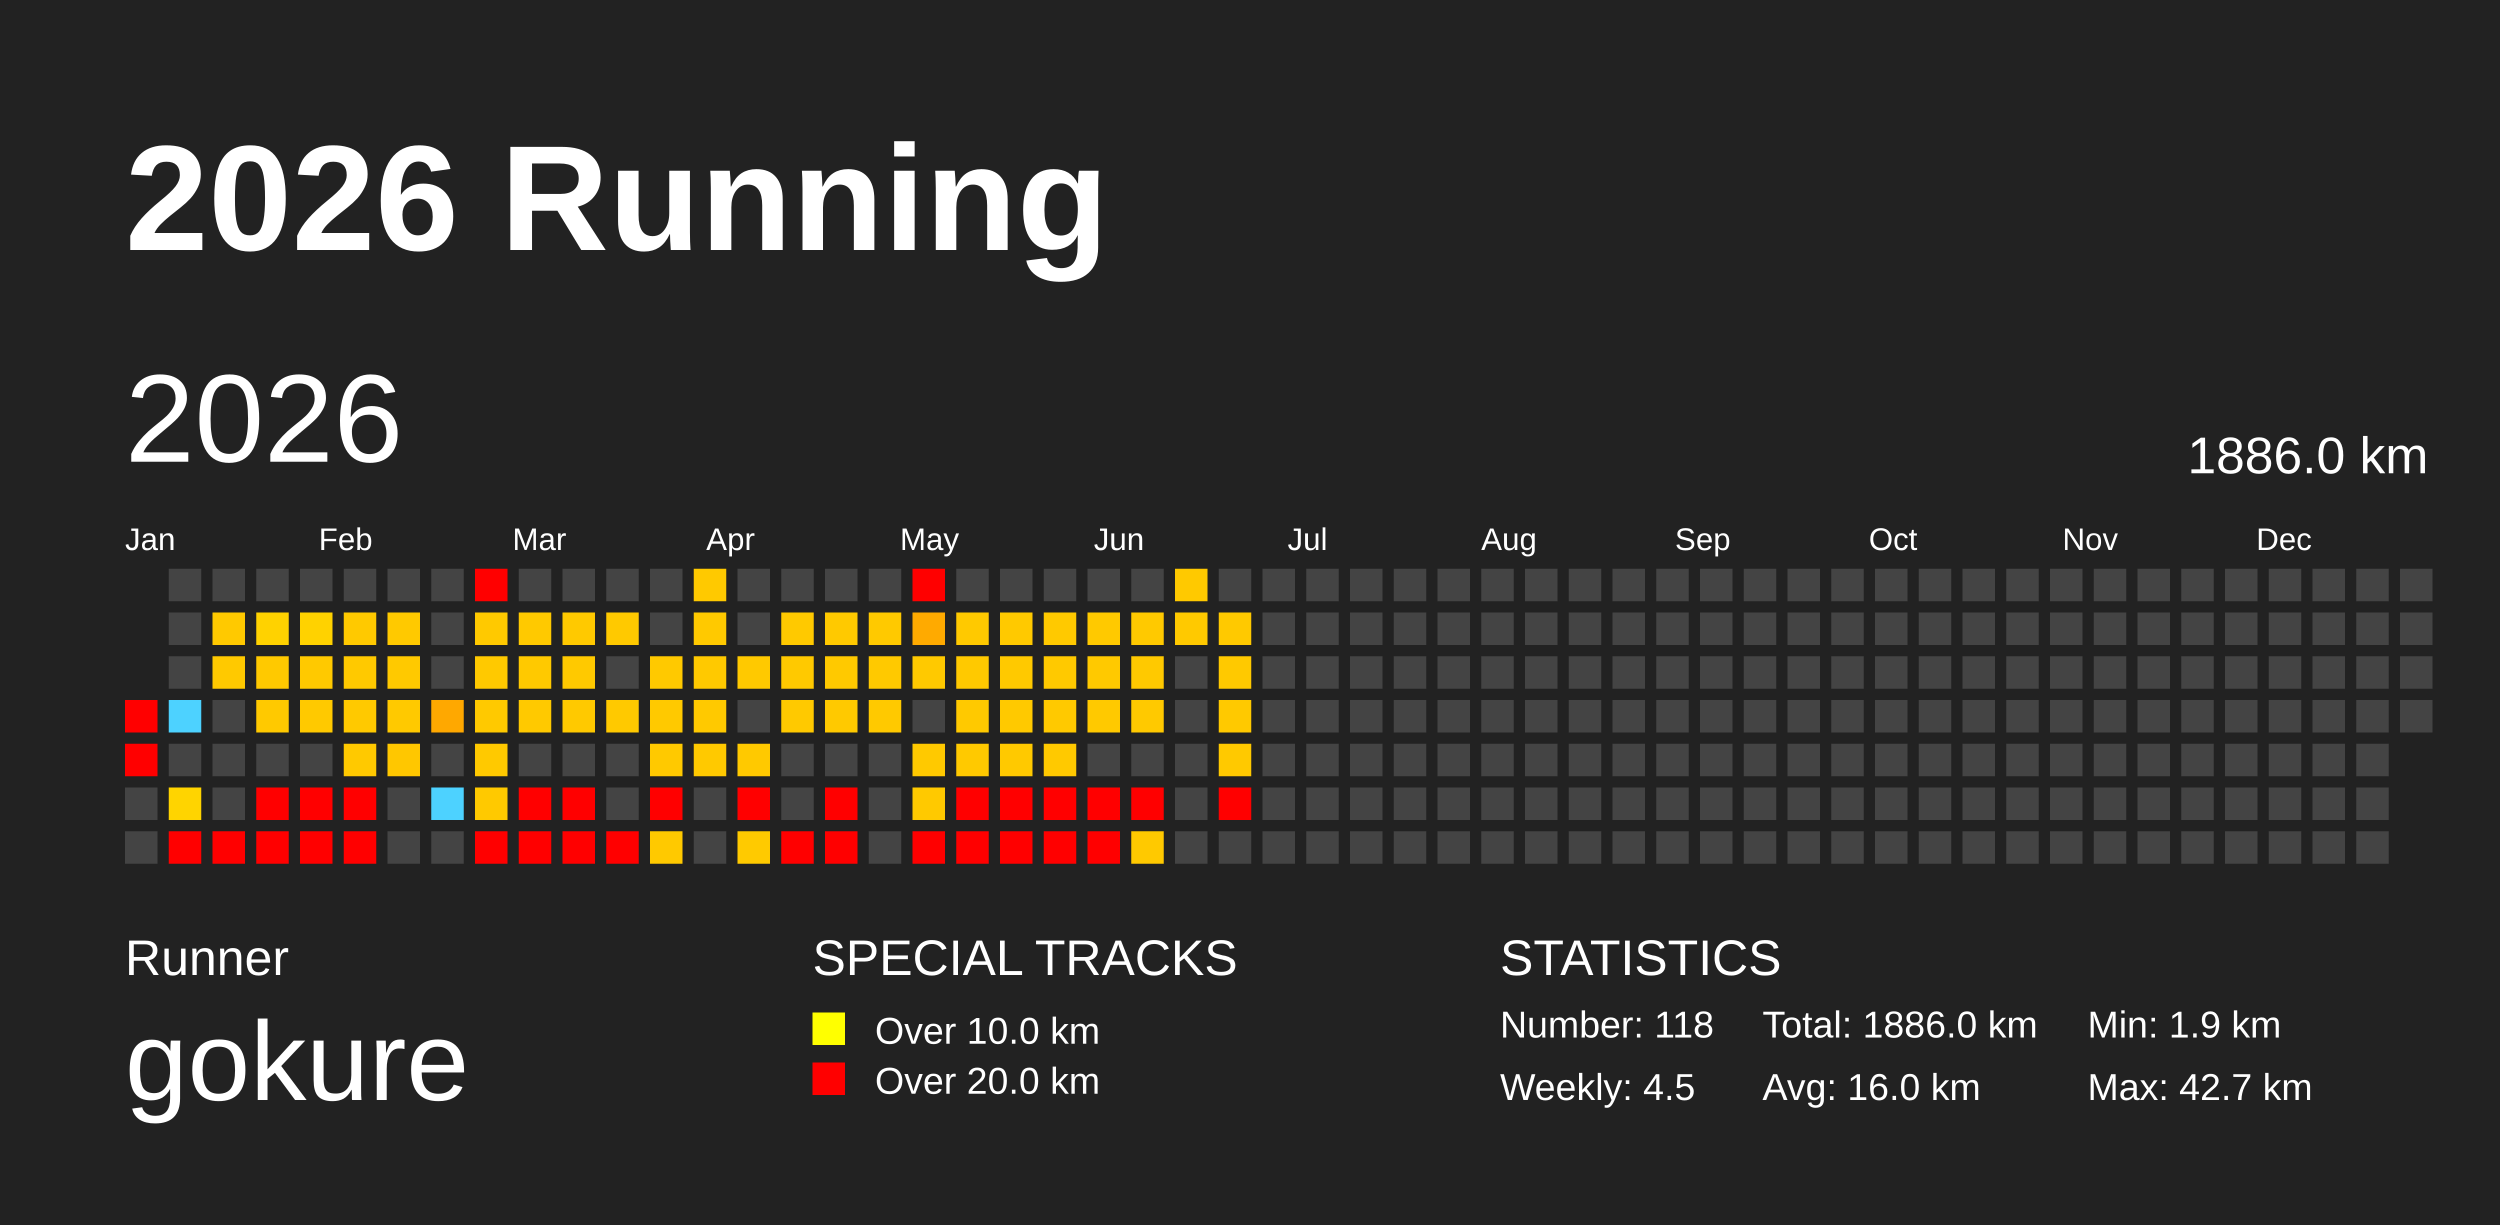
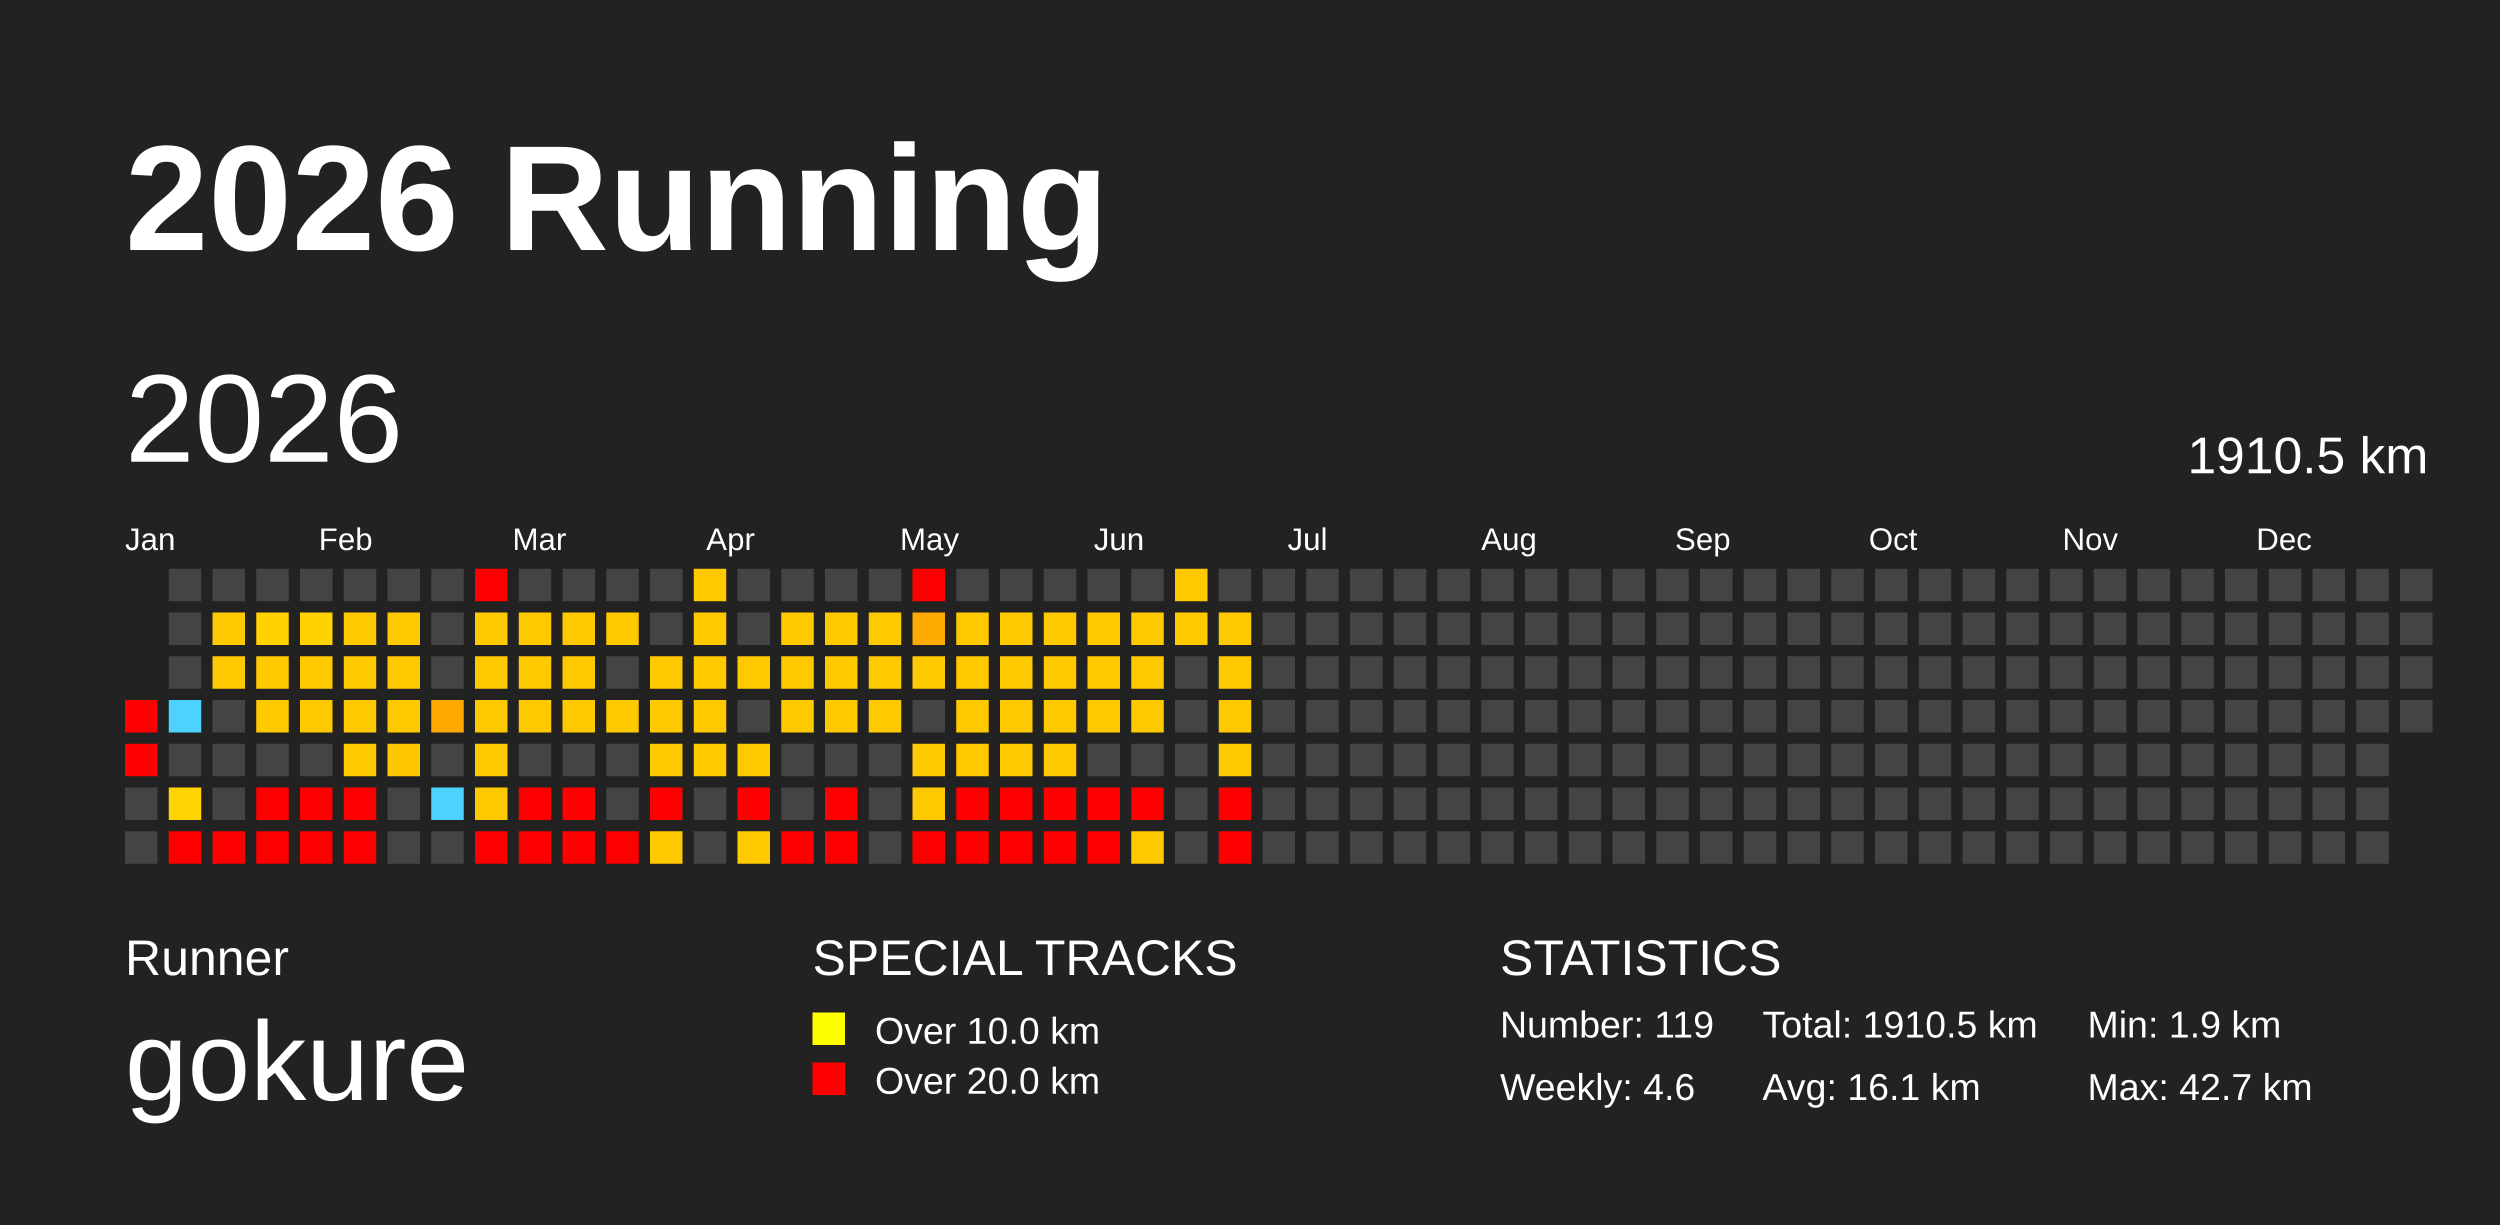
<svg xmlns="http://www.w3.org/2000/svg" baseProfile="full" height="98mm" version="1.1" viewBox="0,0,200,98" width="200mm">
  <defs>
    <pattern height="2" id="indoor-stripe" patternUnits="userSpaceOnUse" width="2">
      <line stroke="white" stroke-opacity="0.45" stroke-width="0.5" x1="0" x2="2" y1="2" y2="0" />
    </pattern>
  </defs>
  <rect fill="#222222" height="98" width="200" x="0" y="0" />
  <text fill="#FFFFFF" style="font-size:12px; font-family:Arial; font-weight:bold;" x="10" y="20">2026 Running</text>
  <text fill="#FFFFFF" style="font-size:4px; font-family:Arial" x="10" y="78">Runner</text>
  <text fill="#FFFFFF" style="font-size:9px; font-family:Arial" x="10" y="88">gokure</text>
  <text fill="#FFFFFF" style="font-size:4px; font-family:Arial" x="65" y="78">SPECIAL TRACKS</text>
  <rect fill="yellow" height="2.6" width="2.6" x="65" y="81" />
  <text fill="#FFFFFF" style="font-size:3px; font-family:Arial" x="70" y="83.5">Over 10.0 km</text>
  <rect fill="red" height="2.6" width="2.6" x="65" y="85" />
  <text fill="#FFFFFF" style="font-size:3px; font-family:Arial" x="70" y="87.5">Over 20.0 km</text>
  <text fill="#FFFFFF" style="font-size:4px; font-family:Arial" x="120" y="78">STATISTICS</text>
-   <text fill="#FFFFFF" style="font-size:3px; font-family:Arial" x="120" y="83">Number: 118</text>
-   <text fill="#FFFFFF" style="font-size:3px; font-family:Arial" x="120" y="88">Weekly: 4.5</text>
-   <text fill="#FFFFFF" style="font-size:3px; font-family:Arial" x="141" y="83">Total: 1886.0 km</text>
-   <text fill="#FFFFFF" style="font-size:3px; font-family:Arial" x="141" y="88">Avg: 16.0 km</text>
+   <text fill="#FFFFFF" style="font-size:3px; font-family:Arial" x="120" y="83">Number: 119</text>
+   <text fill="#FFFFFF" style="font-size:3px; font-family:Arial" x="120" y="88">Weekly: 4.6</text>
+   <text fill="#FFFFFF" style="font-size:3px; font-family:Arial" x="141" y="83">Total: 1910.5 km</text>
+   <text fill="#FFFFFF" style="font-size:3px; font-family:Arial" x="141" y="88">Avg: 16.1 km</text>
  <text fill="#FFFFFF" style="font-size:3px; font-family:Arial" x="167" y="83">Min: 1.9 km</text>
  <text fill="#FFFFFF" style="font-size:3px; font-family:Arial" x="167" y="88">Max: 42.7 km</text>
  <text dominant-baseline="hanging" fill="#FFFFFF" style="font-size:10.0px; font-family:Arial;" x="10" y="30">2026</text>
-   <text dominant-baseline="hanging" fill="#FFFFFF" style="font-size:4.125px; font-family:Arial;" x="175" y="35">1886.0 km</text>
+   <text dominant-baseline="hanging" fill="#FFFFFF" style="font-size:4.125px; font-family:Arial;" x="175" y="35">1910.5 km</text>
  <text fill="#FFFFFF" style="font-size:2.5px; font-family:Arial" x="10.0" y="44">Jan</text>
  <text fill="#FFFFFF" style="font-size:2.5px; font-family:Arial" x="25.5" y="44">Feb</text>
  <text fill="#FFFFFF" style="font-size:2.5px; font-family:Arial" x="41.0" y="44">Mar</text>
  <text fill="#FFFFFF" style="font-size:2.5px; font-family:Arial" x="56.5" y="44">Apr</text>
  <text fill="#FFFFFF" style="font-size:2.5px; font-family:Arial" x="72.0" y="44">May</text>
  <text fill="#FFFFFF" style="font-size:2.5px; font-family:Arial" x="87.5" y="44">Jun</text>
  <text fill="#FFFFFF" style="font-size:2.5px; font-family:Arial" x="103.0" y="44">Jul</text>
  <text fill="#FFFFFF" style="font-size:2.5px; font-family:Arial" x="118.5" y="44">Aug</text>
  <text fill="#FFFFFF" style="font-size:2.5px; font-family:Arial" x="134.0" y="44">Sep</text>
  <text fill="#FFFFFF" style="font-size:2.5px; font-family:Arial" x="149.5" y="44">Oct</text>
  <text fill="#FFFFFF" style="font-size:2.5px; font-family:Arial" x="165.0" y="44">Nov</text>
  <text fill="#FFFFFF" style="font-size:2.5px; font-family:Arial" x="180.5" y="44">Dec</text>
  <rect fill="red" height="2.6" width="2.6" x="10.0" y="56.0" />
  <rect fill="red" height="2.6" width="2.6" x="10.0" y="59.5" />
  <rect fill="#444444" height="2.6" width="2.6" x="10.0" y="63.0" />
  <rect fill="#444444" height="2.6" width="2.6" x="10.0" y="66.5" />
  <rect fill="#444444" height="2.6" width="2.6" x="13.5" y="45.5" />
  <rect fill="#444444" height="2.6" width="2.6" x="13.5" y="49.0" />
  <rect fill="#444444" height="2.6" width="2.6" x="13.5" y="52.5" />
  <rect fill="#4dd2ff" height="2.6" width="2.6" x="13.5" y="56.0" />
  <rect fill="#444444" height="2.6" width="2.6" x="13.5" y="59.5" />
  <rect fill="#ffd400" height="2.6" width="2.6" x="13.5" y="63.0" />
  <rect fill="red" height="2.6" width="2.6" x="13.5" y="66.5" />
  <rect fill="#444444" height="2.6" width="2.6" x="17.0" y="45.5" />
  <rect fill="#ffc900" height="2.6" width="2.6" x="17.0" y="49.0" />
  <rect fill="#ffc900" height="2.6" width="2.6" x="17.0" y="52.5" />
  <rect fill="#444444" height="2.6" width="2.6" x="17.0" y="56.0" />
  <rect fill="#444444" height="2.6" width="2.6" x="17.0" y="59.5" />
  <rect fill="#444444" height="2.6" width="2.6" x="17.0" y="63.0" />
  <rect fill="red" height="2.6" width="2.6" x="17.0" y="66.5" />
  <rect fill="#444444" height="2.6" width="2.6" x="20.5" y="45.5" />
  <rect fill="#ffd200" height="2.6" width="2.6" x="20.5" y="49.0" />
  <rect fill="#ffc900" height="2.6" width="2.6" x="20.5" y="52.5" />
  <rect fill="#ffc900" height="2.6" width="2.6" x="20.5" y="56.0" />
  <rect fill="#444444" height="2.6" width="2.6" x="20.5" y="59.5" />
  <rect fill="red" height="2.6" width="2.6" x="20.5" y="63.0" />
  <rect fill="red" height="2.6" width="2.6" x="20.5" y="66.5" />
  <rect fill="#444444" height="2.6" width="2.6" x="24.0" y="45.5" />
  <rect fill="#ffd200" height="2.6" width="2.6" x="24.0" y="49.0" />
  <rect fill="#ffc900" height="2.6" width="2.6" x="24.0" y="52.5" />
  <rect fill="#ffc900" height="2.6" width="2.6" x="24.0" y="56.0" />
  <rect fill="#444444" height="2.6" width="2.6" x="24.0" y="59.5" />
  <rect fill="red" height="2.6" width="2.6" x="24.0" y="63.0" />
  <rect fill="red" height="2.6" width="2.6" x="24.0" y="66.5" />
  <rect fill="#444444" height="2.6" width="2.6" x="27.5" y="45.5" />
  <rect fill="#ffc900" height="2.6" width="2.6" x="27.5" y="49.0" />
  <rect fill="#ffc900" height="2.6" width="2.6" x="27.5" y="52.5" />
  <rect fill="#ffc900" height="2.6" width="2.6" x="27.5" y="56.0" />
  <rect fill="#ffc900" height="2.6" width="2.6" x="27.5" y="59.5" />
  <rect fill="red" height="2.6" width="2.6" x="27.5" y="63.0" />
  <rect fill="red" height="2.6" width="2.6" x="27.5" y="66.5" />
  <rect fill="#444444" height="2.6" width="2.6" x="31.0" y="45.5" />
  <rect fill="#ffc900" height="2.6" width="2.6" x="31.0" y="49.0" />
  <rect fill="#ffc900" height="2.6" width="2.6" x="31.0" y="52.5" />
  <rect fill="#ffc900" height="2.6" width="2.6" x="31.0" y="56.0" />
  <rect fill="#ffc700" height="2.6" width="2.6" x="31.0" y="59.5" />
  <rect fill="#444444" height="2.6" width="2.6" x="31.0" y="63.0" />
  <rect fill="#444444" height="2.6" width="2.6" x="31.0" y="66.5" />
  <rect fill="#444444" height="2.6" width="2.6" x="34.5" y="45.5" />
  <rect fill="#444444" height="2.6" width="2.6" x="34.5" y="49.0" />
  <rect fill="#444444" height="2.6" width="2.6" x="34.5" y="52.5" />
  <rect fill="#ffa800" height="2.6" width="2.6" x="34.5" y="56.0" />
  <rect fill="#444444" height="2.6" width="2.6" x="34.5" y="59.5" />
  <rect fill="#4dd2ff" height="2.6" width="2.6" x="34.5" y="63.0" />
  <rect fill="#444444" height="2.6" width="2.6" x="34.5" y="66.5" />
  <rect fill="red" height="2.6" width="2.6" x="38.0" y="45.5" />
  <rect fill="#ffc900" height="2.6" width="2.6" x="38.0" y="49.0" />
  <rect fill="#ffc900" height="2.6" width="2.6" x="38.0" y="52.5" />
  <rect fill="#ffc900" height="2.6" width="2.6" x="38.0" y="56.0" />
  <rect fill="#ffc900" height="2.6" width="2.6" x="38.0" y="59.5" />
  <rect fill="#ffc900" height="2.6" width="2.6" x="38.0" y="63.0" />
  <rect fill="red" height="2.6" width="2.6" x="38.0" y="66.5" />
  <rect fill="#444444" height="2.6" width="2.6" x="41.5" y="45.5" />
  <rect fill="#ffc900" height="2.6" width="2.6" x="41.5" y="49.0" />
  <rect fill="#ffc900" height="2.6" width="2.6" x="41.5" y="52.5" />
  <rect fill="#ffc900" height="2.6" width="2.6" x="41.5" y="56.0" />
  <rect fill="#444444" height="2.6" width="2.6" x="41.5" y="59.5" />
  <rect fill="red" height="2.6" width="2.6" x="41.5" y="63.0" />
  <rect fill="red" height="2.6" width="2.6" x="41.5" y="66.5" />
  <rect fill="#444444" height="2.6" width="2.6" x="45.0" y="45.5" />
  <rect fill="#ffc900" height="2.6" width="2.6" x="45.0" y="49.0" />
  <rect fill="#ffc900" height="2.6" width="2.6" x="45.0" y="52.5" />
  <rect fill="#ffc900" height="2.6" width="2.6" x="45.0" y="56.0" />
  <rect fill="#444444" height="2.6" width="2.6" x="45.0" y="59.5" />
  <rect fill="red" height="2.6" width="2.6" x="45.0" y="63.0" />
  <rect fill="red" height="2.6" width="2.6" x="45.0" y="66.5" />
  <rect fill="#444444" height="2.6" width="2.6" x="48.5" y="45.5" />
  <rect fill="#ffc900" height="2.6" width="2.6" x="48.5" y="49.0" />
  <rect fill="#444444" height="2.6" width="2.6" x="48.5" y="52.5" />
  <rect fill="#ffc900" height="2.6" width="2.6" x="48.5" y="56.0" />
  <rect fill="#444444" height="2.6" width="2.6" x="48.5" y="59.5" />
  <rect fill="#444444" height="2.6" width="2.6" x="48.5" y="63.0" />
  <rect fill="red" height="2.6" width="2.6" x="48.5" y="66.5" />
  <rect fill="#444444" height="2.6" width="2.6" x="52.0" y="45.5" />
  <rect fill="#444444" height="2.6" width="2.6" x="52.0" y="49.0" />
  <rect fill="#ffc900" height="2.6" width="2.6" x="52.0" y="52.5" />
  <rect fill="#ffc900" height="2.6" width="2.6" x="52.0" y="56.0" />
  <rect fill="#ffc900" height="2.6" width="2.6" x="52.0" y="59.5" />
  <rect fill="red" height="2.6" width="2.6" x="52.0" y="63.0" />
  <rect fill="#ffc900" height="2.6" width="2.6" x="52.0" y="66.5" />
  <rect fill="#ffc900" height="2.6" width="2.6" x="55.5" y="45.5" />
  <rect fill="#ffc900" height="2.6" width="2.6" x="55.5" y="49.0" />
  <rect fill="#ffc900" height="2.6" width="2.6" x="55.5" y="52.5" />
  <rect fill="#ffc900" height="2.6" width="2.6" x="55.5" y="56.0" />
  <rect fill="#ffc900" height="2.6" width="2.6" x="55.5" y="59.5" />
  <rect fill="#444444" height="2.6" width="2.6" x="55.5" y="63.0" />
  <rect fill="#444444" height="2.6" width="2.6" x="55.5" y="66.5" />
  <rect fill="#444444" height="2.6" width="2.6" x="59.0" y="45.5" />
  <rect fill="#444444" height="2.6" width="2.6" x="59.0" y="49.0" />
  <rect fill="#ffc900" height="2.6" width="2.6" x="59.0" y="52.5" />
  <rect fill="#444444" height="2.6" width="2.6" x="59.0" y="56.0" />
  <rect fill="#ffc900" height="2.6" width="2.6" x="59.0" y="59.5" />
  <rect fill="red" height="2.6" width="2.6" x="59.0" y="63.0" />
  <rect fill="#ffca00" height="2.6" width="2.6" x="59.0" y="66.5" />
  <rect fill="#444444" height="2.6" width="2.6" x="62.5" y="45.5" />
  <rect fill="#ffc900" height="2.6" width="2.6" x="62.5" y="49.0" />
  <rect fill="#ffc900" height="2.6" width="2.6" x="62.5" y="52.5" />
  <rect fill="#ffc900" height="2.6" width="2.6" x="62.5" y="56.0" />
  <rect fill="#444444" height="2.6" width="2.6" x="62.5" y="59.5" />
  <rect fill="#444444" height="2.6" width="2.6" x="62.5" y="63.0" />
  <rect fill="red" height="2.6" width="2.6" x="62.5" y="66.5" />
  <rect fill="#444444" height="2.6" width="2.6" x="66.0" y="45.5" />
  <rect fill="#ffc900" height="2.6" width="2.6" x="66.0" y="49.0" />
  <rect fill="#ffc900" height="2.6" width="2.6" x="66.0" y="52.5" />
  <rect fill="#ffc900" height="2.6" width="2.6" x="66.0" y="56.0" />
  <rect fill="#444444" height="2.6" width="2.6" x="66.0" y="59.5" />
  <rect fill="red" height="2.6" width="2.6" x="66.0" y="63.0" />
  <rect fill="red" height="2.6" width="2.6" x="66.0" y="66.5" />
  <rect fill="#444444" height="2.6" width="2.6" x="69.5" y="45.5" />
  <rect fill="#ffc900" height="2.6" width="2.6" x="69.5" y="49.0" />
  <rect fill="#ffc900" height="2.6" width="2.6" x="69.5" y="52.5" />
  <rect fill="#ffc900" height="2.6" width="2.6" x="69.5" y="56.0" />
  <rect fill="#444444" height="2.6" width="2.6" x="69.5" y="59.5" />
  <rect fill="#444444" height="2.6" width="2.6" x="69.5" y="63.0" />
  <rect fill="#444444" height="2.6" width="2.6" x="69.5" y="66.5" />
  <rect fill="red" height="2.6" width="2.6" x="73.0" y="45.5" />
  <rect fill="#ffaa00" height="2.6" width="2.6" x="73.0" y="49.0" />
  <rect fill="#ffc900" height="2.6" width="2.6" x="73.0" y="52.5" />
  <rect fill="#444444" height="2.6" width="2.6" x="73.0" y="56.0" />
  <rect fill="#ffc900" height="2.6" width="2.6" x="73.0" y="59.5" />
  <rect fill="#ffc900" height="2.6" width="2.6" x="73.0" y="63.0" />
  <rect fill="red" height="2.6" width="2.6" x="73.0" y="66.5" />
  <rect fill="#444444" height="2.6" width="2.6" x="76.5" y="45.5" />
  <rect fill="#ffc900" height="2.6" width="2.6" x="76.5" y="49.0" />
  <rect fill="#ffc900" height="2.6" width="2.6" x="76.5" y="52.5" />
  <rect fill="#ffc900" height="2.6" width="2.6" x="76.5" y="56.0" />
  <rect fill="#ffc900" height="2.6" width="2.6" x="76.5" y="59.5" />
  <rect fill="red" height="2.6" width="2.6" x="76.5" y="63.0" />
  <rect fill="red" height="2.6" width="2.6" x="76.5" y="66.5" />
  <rect fill="#444444" height="2.6" width="2.6" x="80.0" y="45.5" />
  <rect fill="#ffc900" height="2.6" width="2.6" x="80.0" y="49.0" />
  <rect fill="#ffc900" height="2.6" width="2.6" x="80.0" y="52.5" />
  <rect fill="#ffc900" height="2.6" width="2.6" x="80.0" y="56.0" />
  <rect fill="#ffc900" height="2.6" width="2.6" x="80.0" y="59.5" />
  <rect fill="red" height="2.6" width="2.6" x="80.0" y="63.0" />
  <rect fill="red" height="2.6" width="2.6" x="80.0" y="66.5" />
  <rect fill="#444444" height="2.6" width="2.6" x="83.5" y="45.5" />
  <rect fill="#ffc900" height="2.6" width="2.6" x="83.5" y="49.0" />
  <rect fill="#ffc900" height="2.6" width="2.6" x="83.5" y="52.5" />
  <rect fill="#ffc900" height="2.6" width="2.6" x="83.5" y="56.0" />
  <rect fill="#ffc900" height="2.6" width="2.6" x="83.5" y="59.5" />
  <rect fill="red" height="2.6" width="2.6" x="83.5" y="63.0" />
  <rect fill="red" height="2.6" width="2.6" x="83.5" y="66.5" />
  <rect fill="#444444" height="2.6" width="2.6" x="87.0" y="45.5" />
  <rect fill="#ffc900" height="2.6" width="2.6" x="87.0" y="49.0" />
  <rect fill="#ffc900" height="2.6" width="2.6" x="87.0" y="52.5" />
  <rect fill="#ffc900" height="2.6" width="2.6" x="87.0" y="56.0" />
  <rect fill="#444444" height="2.6" width="2.6" x="87.0" y="59.5" />
  <rect fill="red" height="2.6" width="2.6" x="87.0" y="63.0" />
  <rect fill="red" height="2.6" width="2.6" x="87.0" y="66.5" />
  <rect fill="#444444" height="2.6" width="2.6" x="90.5" y="45.5" />
  <rect fill="#ffc900" height="2.6" width="2.6" x="90.5" y="49.0" />
  <rect fill="#ffc900" height="2.6" width="2.6" x="90.5" y="52.5" />
  <rect fill="#ffc900" height="2.6" width="2.6" x="90.5" y="56.0" />
  <rect fill="#444444" height="2.6" width="2.6" x="90.5" y="59.5" />
  <rect fill="red" height="2.6" width="2.6" x="90.5" y="63.0" />
  <rect fill="#ffc900" height="2.6" width="2.6" x="90.5" y="66.5" />
  <rect fill="#ffc900" height="2.6" width="2.6" x="94.0" y="45.5" />
  <rect fill="#ffc900" height="2.6" width="2.6" x="94.0" y="49.0" />
  <rect fill="#444444" height="2.6" width="2.6" x="94.0" y="52.5" />
  <rect fill="#444444" height="2.6" width="2.6" x="94.0" y="56.0" />
  <rect fill="#444444" height="2.6" width="2.6" x="94.0" y="59.5" />
  <rect fill="#444444" height="2.6" width="2.6" x="94.0" y="63.0" />
  <rect fill="#444444" height="2.6" width="2.6" x="94.0" y="66.5" />
  <rect fill="#444444" height="2.6" width="2.6" x="97.5" y="45.5" />
  <rect fill="#ffc900" height="2.6" width="2.6" x="97.5" y="49.0" />
  <rect fill="#ffc900" height="2.6" width="2.6" x="97.5" y="52.5" />
  <rect fill="#ffc900" height="2.6" width="2.6" x="97.5" y="56.0" />
  <rect fill="#ffc900" height="2.6" width="2.6" x="97.5" y="59.5" />
  <rect fill="red" height="2.6" width="2.6" x="97.5" y="63.0" />
-   <rect fill="#444444" height="2.6" width="2.6" x="97.5" y="66.5" />
+   <rect fill="red" height="2.6" width="2.6" x="97.5" y="66.5" />
  <rect fill="#444444" height="2.6" width="2.6" x="101.0" y="45.5" />
  <rect fill="#444444" height="2.6" width="2.6" x="101.0" y="49.0" />
  <rect fill="#444444" height="2.6" width="2.6" x="101.0" y="52.5" />
  <rect fill="#444444" height="2.6" width="2.6" x="101.0" y="56.0" />
  <rect fill="#444444" height="2.6" width="2.6" x="101.0" y="59.5" />
  <rect fill="#444444" height="2.6" width="2.6" x="101.0" y="63.0" />
  <rect fill="#444444" height="2.6" width="2.6" x="101.0" y="66.5" />
  <rect fill="#444444" height="2.6" width="2.6" x="104.5" y="45.5" />
  <rect fill="#444444" height="2.6" width="2.6" x="104.5" y="49.0" />
  <rect fill="#444444" height="2.6" width="2.6" x="104.5" y="52.5" />
  <rect fill="#444444" height="2.6" width="2.6" x="104.5" y="56.0" />
  <rect fill="#444444" height="2.6" width="2.6" x="104.5" y="59.5" />
  <rect fill="#444444" height="2.6" width="2.6" x="104.5" y="63.0" />
  <rect fill="#444444" height="2.6" width="2.6" x="104.5" y="66.5" />
  <rect fill="#444444" height="2.6" width="2.6" x="108.0" y="45.5" />
  <rect fill="#444444" height="2.6" width="2.6" x="108.0" y="49.0" />
  <rect fill="#444444" height="2.6" width="2.6" x="108.0" y="52.5" />
  <rect fill="#444444" height="2.6" width="2.6" x="108.0" y="56.0" />
  <rect fill="#444444" height="2.6" width="2.6" x="108.0" y="59.5" />
  <rect fill="#444444" height="2.6" width="2.6" x="108.0" y="63.0" />
  <rect fill="#444444" height="2.6" width="2.6" x="108.0" y="66.5" />
  <rect fill="#444444" height="2.6" width="2.6" x="111.5" y="45.5" />
  <rect fill="#444444" height="2.6" width="2.6" x="111.5" y="49.0" />
  <rect fill="#444444" height="2.6" width="2.6" x="111.5" y="52.5" />
  <rect fill="#444444" height="2.6" width="2.6" x="111.5" y="56.0" />
  <rect fill="#444444" height="2.6" width="2.6" x="111.5" y="59.5" />
  <rect fill="#444444" height="2.6" width="2.6" x="111.5" y="63.0" />
  <rect fill="#444444" height="2.6" width="2.6" x="111.5" y="66.5" />
  <rect fill="#444444" height="2.6" width="2.6" x="115.0" y="45.5" />
  <rect fill="#444444" height="2.6" width="2.6" x="115.0" y="49.0" />
  <rect fill="#444444" height="2.6" width="2.6" x="115.0" y="52.5" />
  <rect fill="#444444" height="2.6" width="2.6" x="115.0" y="56.0" />
  <rect fill="#444444" height="2.6" width="2.6" x="115.0" y="59.5" />
  <rect fill="#444444" height="2.6" width="2.6" x="115.0" y="63.0" />
  <rect fill="#444444" height="2.6" width="2.6" x="115.0" y="66.5" />
  <rect fill="#444444" height="2.6" width="2.6" x="118.5" y="45.5" />
  <rect fill="#444444" height="2.6" width="2.6" x="118.5" y="49.0" />
  <rect fill="#444444" height="2.6" width="2.6" x="118.5" y="52.5" />
  <rect fill="#444444" height="2.6" width="2.6" x="118.5" y="56.0" />
  <rect fill="#444444" height="2.6" width="2.6" x="118.5" y="59.5" />
  <rect fill="#444444" height="2.6" width="2.6" x="118.5" y="63.0" />
  <rect fill="#444444" height="2.6" width="2.6" x="118.5" y="66.5" />
  <rect fill="#444444" height="2.6" width="2.6" x="122.0" y="45.5" />
  <rect fill="#444444" height="2.6" width="2.6" x="122.0" y="49.0" />
  <rect fill="#444444" height="2.6" width="2.6" x="122.0" y="52.5" />
  <rect fill="#444444" height="2.6" width="2.6" x="122.0" y="56.0" />
  <rect fill="#444444" height="2.6" width="2.6" x="122.0" y="59.5" />
  <rect fill="#444444" height="2.6" width="2.6" x="122.0" y="63.0" />
  <rect fill="#444444" height="2.6" width="2.6" x="122.0" y="66.5" />
  <rect fill="#444444" height="2.6" width="2.6" x="125.5" y="45.5" />
  <rect fill="#444444" height="2.6" width="2.6" x="125.5" y="49.0" />
  <rect fill="#444444" height="2.6" width="2.6" x="125.5" y="52.5" />
  <rect fill="#444444" height="2.6" width="2.6" x="125.5" y="56.0" />
  <rect fill="#444444" height="2.6" width="2.6" x="125.5" y="59.5" />
  <rect fill="#444444" height="2.6" width="2.6" x="125.5" y="63.0" />
  <rect fill="#444444" height="2.6" width="2.6" x="125.5" y="66.5" />
  <rect fill="#444444" height="2.6" width="2.6" x="129.0" y="45.5" />
  <rect fill="#444444" height="2.6" width="2.6" x="129.0" y="49.0" />
  <rect fill="#444444" height="2.6" width="2.6" x="129.0" y="52.5" />
  <rect fill="#444444" height="2.6" width="2.6" x="129.0" y="56.0" />
  <rect fill="#444444" height="2.6" width="2.6" x="129.0" y="59.5" />
  <rect fill="#444444" height="2.6" width="2.6" x="129.0" y="63.0" />
  <rect fill="#444444" height="2.6" width="2.6" x="129.0" y="66.5" />
  <rect fill="#444444" height="2.6" width="2.6" x="132.5" y="45.5" />
  <rect fill="#444444" height="2.6" width="2.6" x="132.5" y="49.0" />
  <rect fill="#444444" height="2.6" width="2.6" x="132.5" y="52.5" />
  <rect fill="#444444" height="2.6" width="2.6" x="132.5" y="56.0" />
  <rect fill="#444444" height="2.6" width="2.6" x="132.5" y="59.5" />
  <rect fill="#444444" height="2.6" width="2.6" x="132.5" y="63.0" />
  <rect fill="#444444" height="2.6" width="2.6" x="132.5" y="66.5" />
  <rect fill="#444444" height="2.6" width="2.6" x="136.0" y="45.5" />
  <rect fill="#444444" height="2.6" width="2.6" x="136.0" y="49.0" />
  <rect fill="#444444" height="2.6" width="2.6" x="136.0" y="52.5" />
  <rect fill="#444444" height="2.6" width="2.6" x="136.0" y="56.0" />
  <rect fill="#444444" height="2.6" width="2.6" x="136.0" y="59.5" />
  <rect fill="#444444" height="2.6" width="2.6" x="136.0" y="63.0" />
  <rect fill="#444444" height="2.6" width="2.6" x="136.0" y="66.5" />
  <rect fill="#444444" height="2.6" width="2.6" x="139.5" y="45.5" />
  <rect fill="#444444" height="2.6" width="2.6" x="139.5" y="49.0" />
  <rect fill="#444444" height="2.6" width="2.6" x="139.5" y="52.5" />
  <rect fill="#444444" height="2.6" width="2.6" x="139.5" y="56.0" />
  <rect fill="#444444" height="2.6" width="2.6" x="139.5" y="59.5" />
  <rect fill="#444444" height="2.6" width="2.6" x="139.5" y="63.0" />
  <rect fill="#444444" height="2.6" width="2.6" x="139.5" y="66.5" />
  <rect fill="#444444" height="2.6" width="2.6" x="143.0" y="45.5" />
  <rect fill="#444444" height="2.6" width="2.6" x="143.0" y="49.0" />
  <rect fill="#444444" height="2.6" width="2.6" x="143.0" y="52.5" />
  <rect fill="#444444" height="2.6" width="2.6" x="143.0" y="56.0" />
  <rect fill="#444444" height="2.6" width="2.6" x="143.0" y="59.5" />
  <rect fill="#444444" height="2.6" width="2.6" x="143.0" y="63.0" />
  <rect fill="#444444" height="2.6" width="2.6" x="143.0" y="66.5" />
  <rect fill="#444444" height="2.6" width="2.6" x="146.5" y="45.5" />
  <rect fill="#444444" height="2.6" width="2.6" x="146.5" y="49.0" />
  <rect fill="#444444" height="2.6" width="2.6" x="146.5" y="52.5" />
  <rect fill="#444444" height="2.6" width="2.6" x="146.5" y="56.0" />
  <rect fill="#444444" height="2.6" width="2.6" x="146.5" y="59.5" />
  <rect fill="#444444" height="2.6" width="2.6" x="146.5" y="63.0" />
  <rect fill="#444444" height="2.6" width="2.6" x="146.5" y="66.5" />
  <rect fill="#444444" height="2.6" width="2.6" x="150.0" y="45.5" />
  <rect fill="#444444" height="2.6" width="2.6" x="150.0" y="49.0" />
  <rect fill="#444444" height="2.6" width="2.6" x="150.0" y="52.5" />
  <rect fill="#444444" height="2.6" width="2.6" x="150.0" y="56.0" />
  <rect fill="#444444" height="2.6" width="2.6" x="150.0" y="59.5" />
  <rect fill="#444444" height="2.6" width="2.6" x="150.0" y="63.0" />
  <rect fill="#444444" height="2.6" width="2.6" x="150.0" y="66.5" />
  <rect fill="#444444" height="2.6" width="2.6" x="153.5" y="45.5" />
  <rect fill="#444444" height="2.6" width="2.6" x="153.5" y="49.0" />
  <rect fill="#444444" height="2.6" width="2.6" x="153.5" y="52.5" />
  <rect fill="#444444" height="2.6" width="2.6" x="153.5" y="56.0" />
  <rect fill="#444444" height="2.6" width="2.6" x="153.5" y="59.5" />
  <rect fill="#444444" height="2.6" width="2.6" x="153.5" y="63.0" />
  <rect fill="#444444" height="2.6" width="2.6" x="153.5" y="66.5" />
  <rect fill="#444444" height="2.6" width="2.6" x="157.0" y="45.5" />
  <rect fill="#444444" height="2.6" width="2.6" x="157.0" y="49.0" />
  <rect fill="#444444" height="2.6" width="2.6" x="157.0" y="52.5" />
  <rect fill="#444444" height="2.6" width="2.6" x="157.0" y="56.0" />
  <rect fill="#444444" height="2.6" width="2.6" x="157.0" y="59.5" />
  <rect fill="#444444" height="2.6" width="2.6" x="157.0" y="63.0" />
  <rect fill="#444444" height="2.6" width="2.6" x="157.0" y="66.5" />
  <rect fill="#444444" height="2.6" width="2.6" x="160.5" y="45.5" />
  <rect fill="#444444" height="2.6" width="2.6" x="160.5" y="49.0" />
  <rect fill="#444444" height="2.6" width="2.6" x="160.5" y="52.5" />
  <rect fill="#444444" height="2.6" width="2.6" x="160.5" y="56.0" />
  <rect fill="#444444" height="2.6" width="2.6" x="160.5" y="59.5" />
  <rect fill="#444444" height="2.6" width="2.6" x="160.5" y="63.0" />
  <rect fill="#444444" height="2.6" width="2.6" x="160.5" y="66.5" />
  <rect fill="#444444" height="2.6" width="2.6" x="164.0" y="45.5" />
  <rect fill="#444444" height="2.6" width="2.6" x="164.0" y="49.0" />
  <rect fill="#444444" height="2.6" width="2.6" x="164.0" y="52.5" />
  <rect fill="#444444" height="2.6" width="2.6" x="164.0" y="56.0" />
  <rect fill="#444444" height="2.6" width="2.6" x="164.0" y="59.5" />
  <rect fill="#444444" height="2.6" width="2.6" x="164.0" y="63.0" />
  <rect fill="#444444" height="2.6" width="2.6" x="164.0" y="66.5" />
  <rect fill="#444444" height="2.6" width="2.6" x="167.5" y="45.5" />
  <rect fill="#444444" height="2.6" width="2.6" x="167.5" y="49.0" />
  <rect fill="#444444" height="2.6" width="2.6" x="167.5" y="52.5" />
  <rect fill="#444444" height="2.6" width="2.6" x="167.5" y="56.0" />
  <rect fill="#444444" height="2.6" width="2.6" x="167.5" y="59.5" />
  <rect fill="#444444" height="2.6" width="2.6" x="167.5" y="63.0" />
  <rect fill="#444444" height="2.6" width="2.6" x="167.5" y="66.5" />
  <rect fill="#444444" height="2.6" width="2.6" x="171.0" y="45.5" />
  <rect fill="#444444" height="2.6" width="2.6" x="171.0" y="49.0" />
  <rect fill="#444444" height="2.6" width="2.6" x="171.0" y="52.5" />
  <rect fill="#444444" height="2.6" width="2.6" x="171.0" y="56.0" />
  <rect fill="#444444" height="2.6" width="2.6" x="171.0" y="59.5" />
  <rect fill="#444444" height="2.6" width="2.6" x="171.0" y="63.0" />
  <rect fill="#444444" height="2.6" width="2.6" x="171.0" y="66.5" />
  <rect fill="#444444" height="2.6" width="2.6" x="174.5" y="45.5" />
  <rect fill="#444444" height="2.6" width="2.6" x="174.5" y="49.0" />
  <rect fill="#444444" height="2.6" width="2.6" x="174.5" y="52.5" />
  <rect fill="#444444" height="2.6" width="2.6" x="174.5" y="56.0" />
  <rect fill="#444444" height="2.6" width="2.6" x="174.5" y="59.5" />
  <rect fill="#444444" height="2.6" width="2.6" x="174.5" y="63.0" />
  <rect fill="#444444" height="2.6" width="2.6" x="174.5" y="66.5" />
  <rect fill="#444444" height="2.6" width="2.6" x="178.0" y="45.5" />
  <rect fill="#444444" height="2.6" width="2.6" x="178.0" y="49.0" />
  <rect fill="#444444" height="2.6" width="2.6" x="178.0" y="52.5" />
  <rect fill="#444444" height="2.6" width="2.6" x="178.0" y="56.0" />
  <rect fill="#444444" height="2.6" width="2.6" x="178.0" y="59.5" />
  <rect fill="#444444" height="2.6" width="2.6" x="178.0" y="63.0" />
  <rect fill="#444444" height="2.6" width="2.6" x="178.0" y="66.5" />
  <rect fill="#444444" height="2.6" width="2.6" x="181.5" y="45.5" />
  <rect fill="#444444" height="2.6" width="2.6" x="181.5" y="49.0" />
  <rect fill="#444444" height="2.6" width="2.6" x="181.5" y="52.5" />
  <rect fill="#444444" height="2.6" width="2.6" x="181.5" y="56.0" />
  <rect fill="#444444" height="2.6" width="2.6" x="181.5" y="59.5" />
  <rect fill="#444444" height="2.6" width="2.6" x="181.5" y="63.0" />
  <rect fill="#444444" height="2.6" width="2.6" x="181.5" y="66.5" />
  <rect fill="#444444" height="2.6" width="2.6" x="185.0" y="45.5" />
  <rect fill="#444444" height="2.6" width="2.6" x="185.0" y="49.0" />
  <rect fill="#444444" height="2.6" width="2.6" x="185.0" y="52.5" />
  <rect fill="#444444" height="2.6" width="2.6" x="185.0" y="56.0" />
  <rect fill="#444444" height="2.6" width="2.6" x="185.0" y="59.5" />
  <rect fill="#444444" height="2.6" width="2.6" x="185.0" y="63.0" />
  <rect fill="#444444" height="2.6" width="2.6" x="185.0" y="66.5" />
  <rect fill="#444444" height="2.6" width="2.6" x="188.5" y="45.5" />
  <rect fill="#444444" height="2.6" width="2.6" x="188.5" y="49.0" />
  <rect fill="#444444" height="2.6" width="2.6" x="188.5" y="52.5" />
  <rect fill="#444444" height="2.6" width="2.6" x="188.5" y="56.0" />
  <rect fill="#444444" height="2.6" width="2.6" x="188.5" y="59.5" />
  <rect fill="#444444" height="2.6" width="2.6" x="188.5" y="63.0" />
  <rect fill="#444444" height="2.6" width="2.6" x="188.5" y="66.5" />
  <rect fill="#444444" height="2.6" width="2.6" x="192.0" y="45.5" />
  <rect fill="#444444" height="2.6" width="2.6" x="192.0" y="49.0" />
  <rect fill="#444444" height="2.6" width="2.6" x="192.0" y="52.5" />
  <rect fill="#444444" height="2.6" width="2.6" x="192.0" y="56.0" />
</svg>
